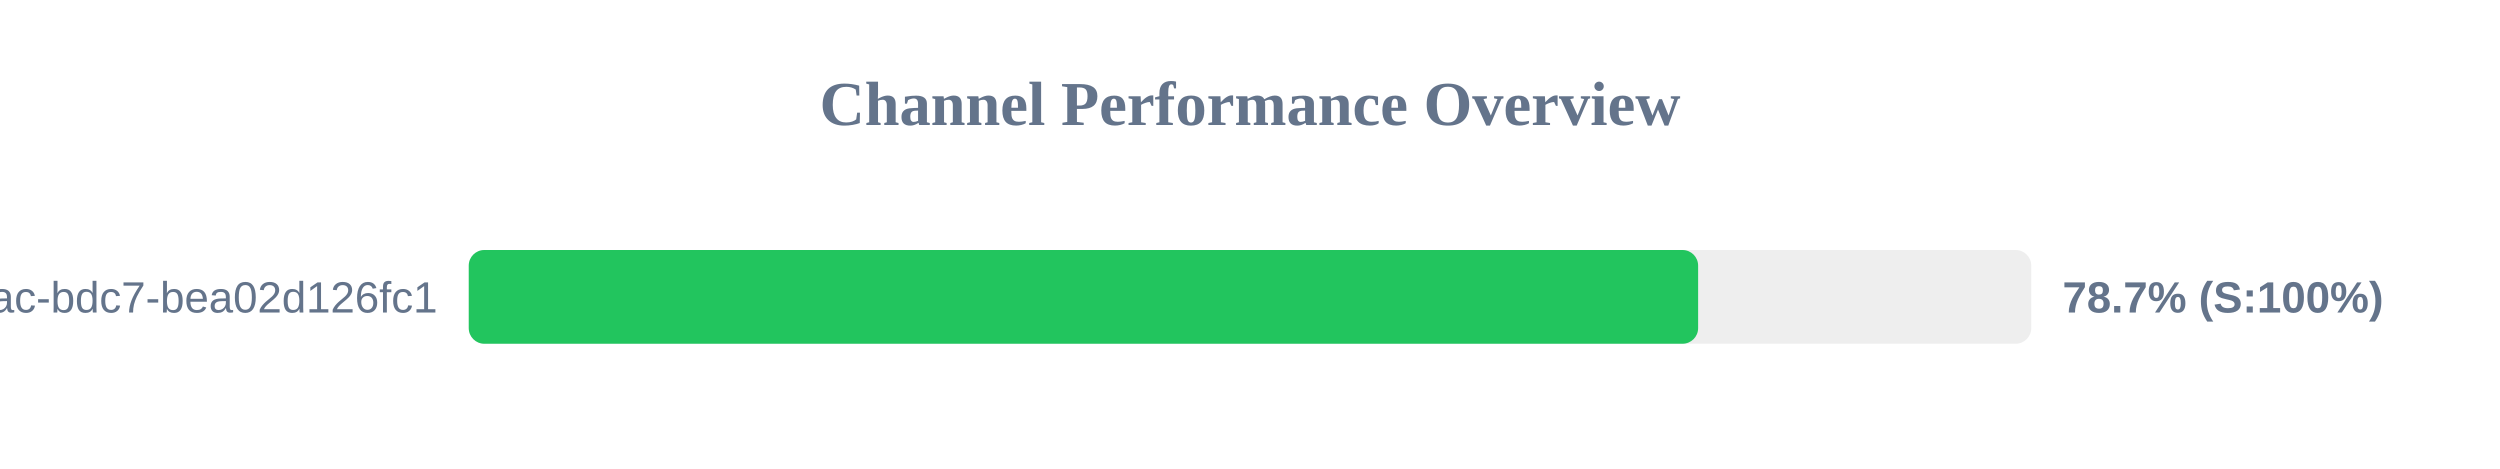
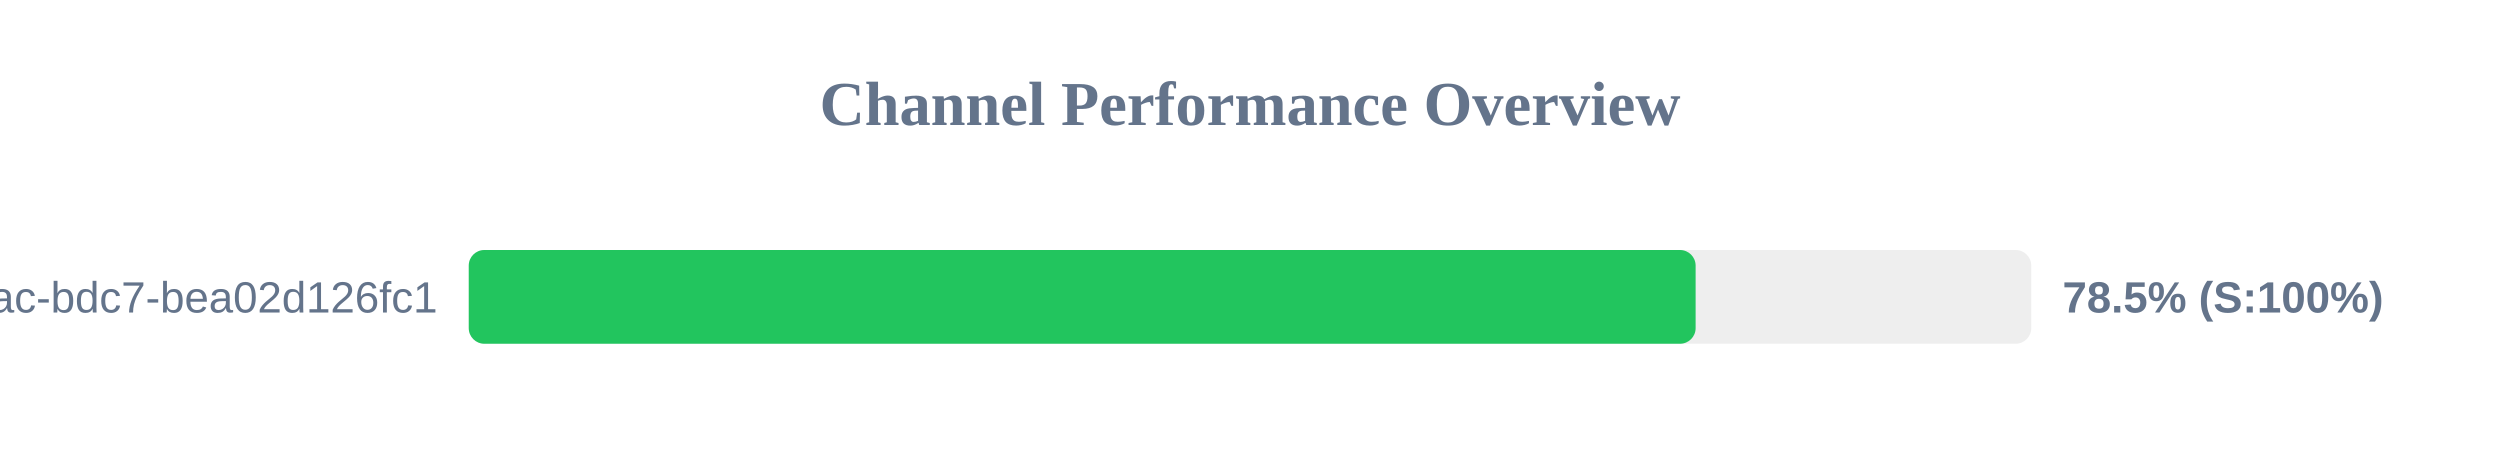
<svg xmlns="http://www.w3.org/2000/svg" width="800" height="150" version="1.1">
  <style>
        .row { font: 14px Arial; fill: #64748b; }
        .score { font: bold 14px Arial; fill: #64748b; }
    </style>
  <text x="400" y="40" text-anchor="middle" font-size="20px" font-weight="bold" fill="#64748b">Channel Performance Overview</text>
  <rect x="150" y="80" width="500" height="30" fill="#eee" rx="5" />
-   <rect x="150" y="80" width="393.4" height="30" fill="#22c55e" rx="5" />
+   <rect x="150" y="80" width="392.6" height="30" fill="#22c55e" rx="5" />
  <text x="140" y="100" text-anchor="end" class="row">?uuid=e31ad3e6-e341-42ac-bdc7-bea02d126fc1</text>
-   <text x="660" y="100" text-anchor="start" class="score">78.7% (S:100%)</text>
+   <text x="660" y="100" text-anchor="start" class="score">78.5% (S:100%)</text>
</svg>
